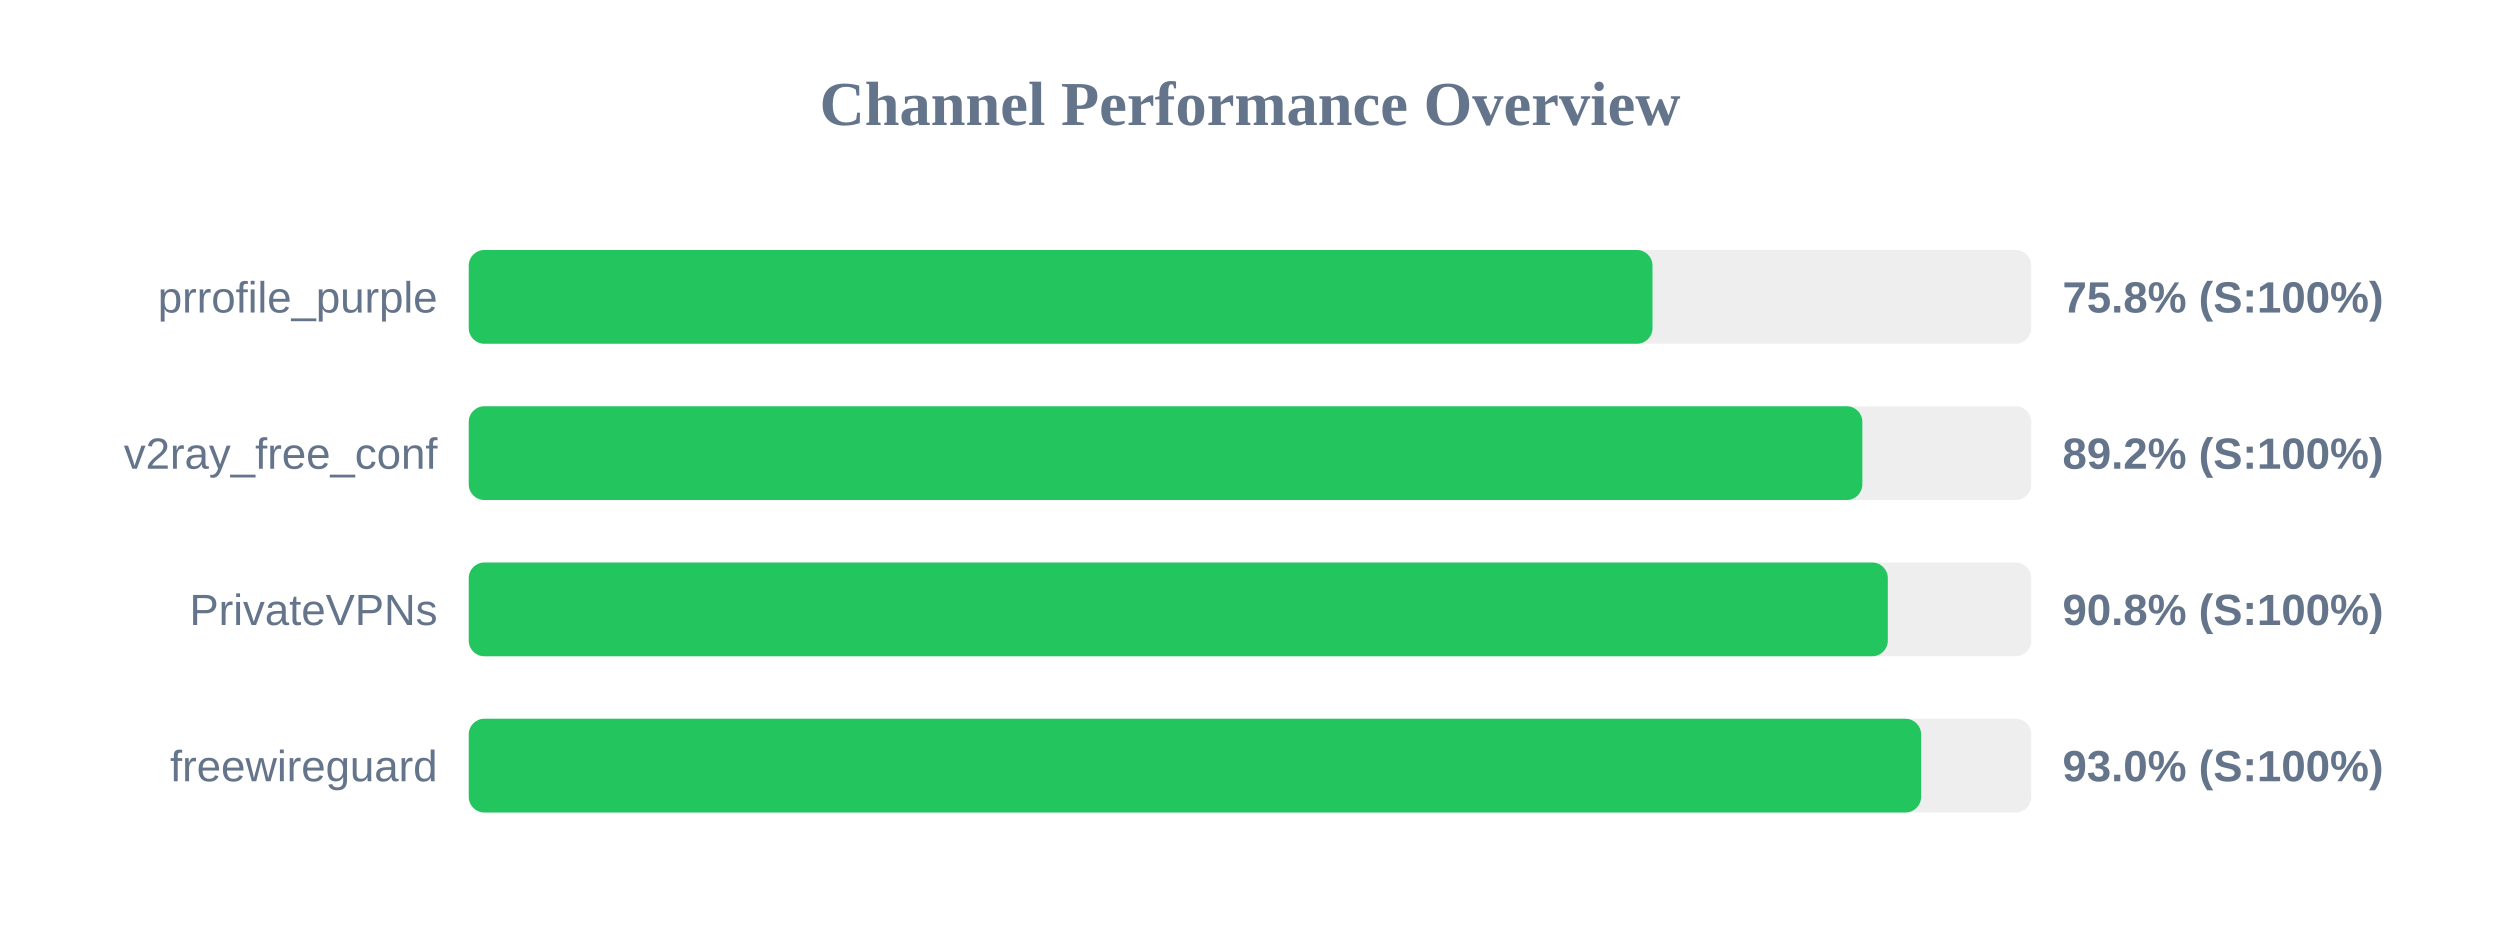
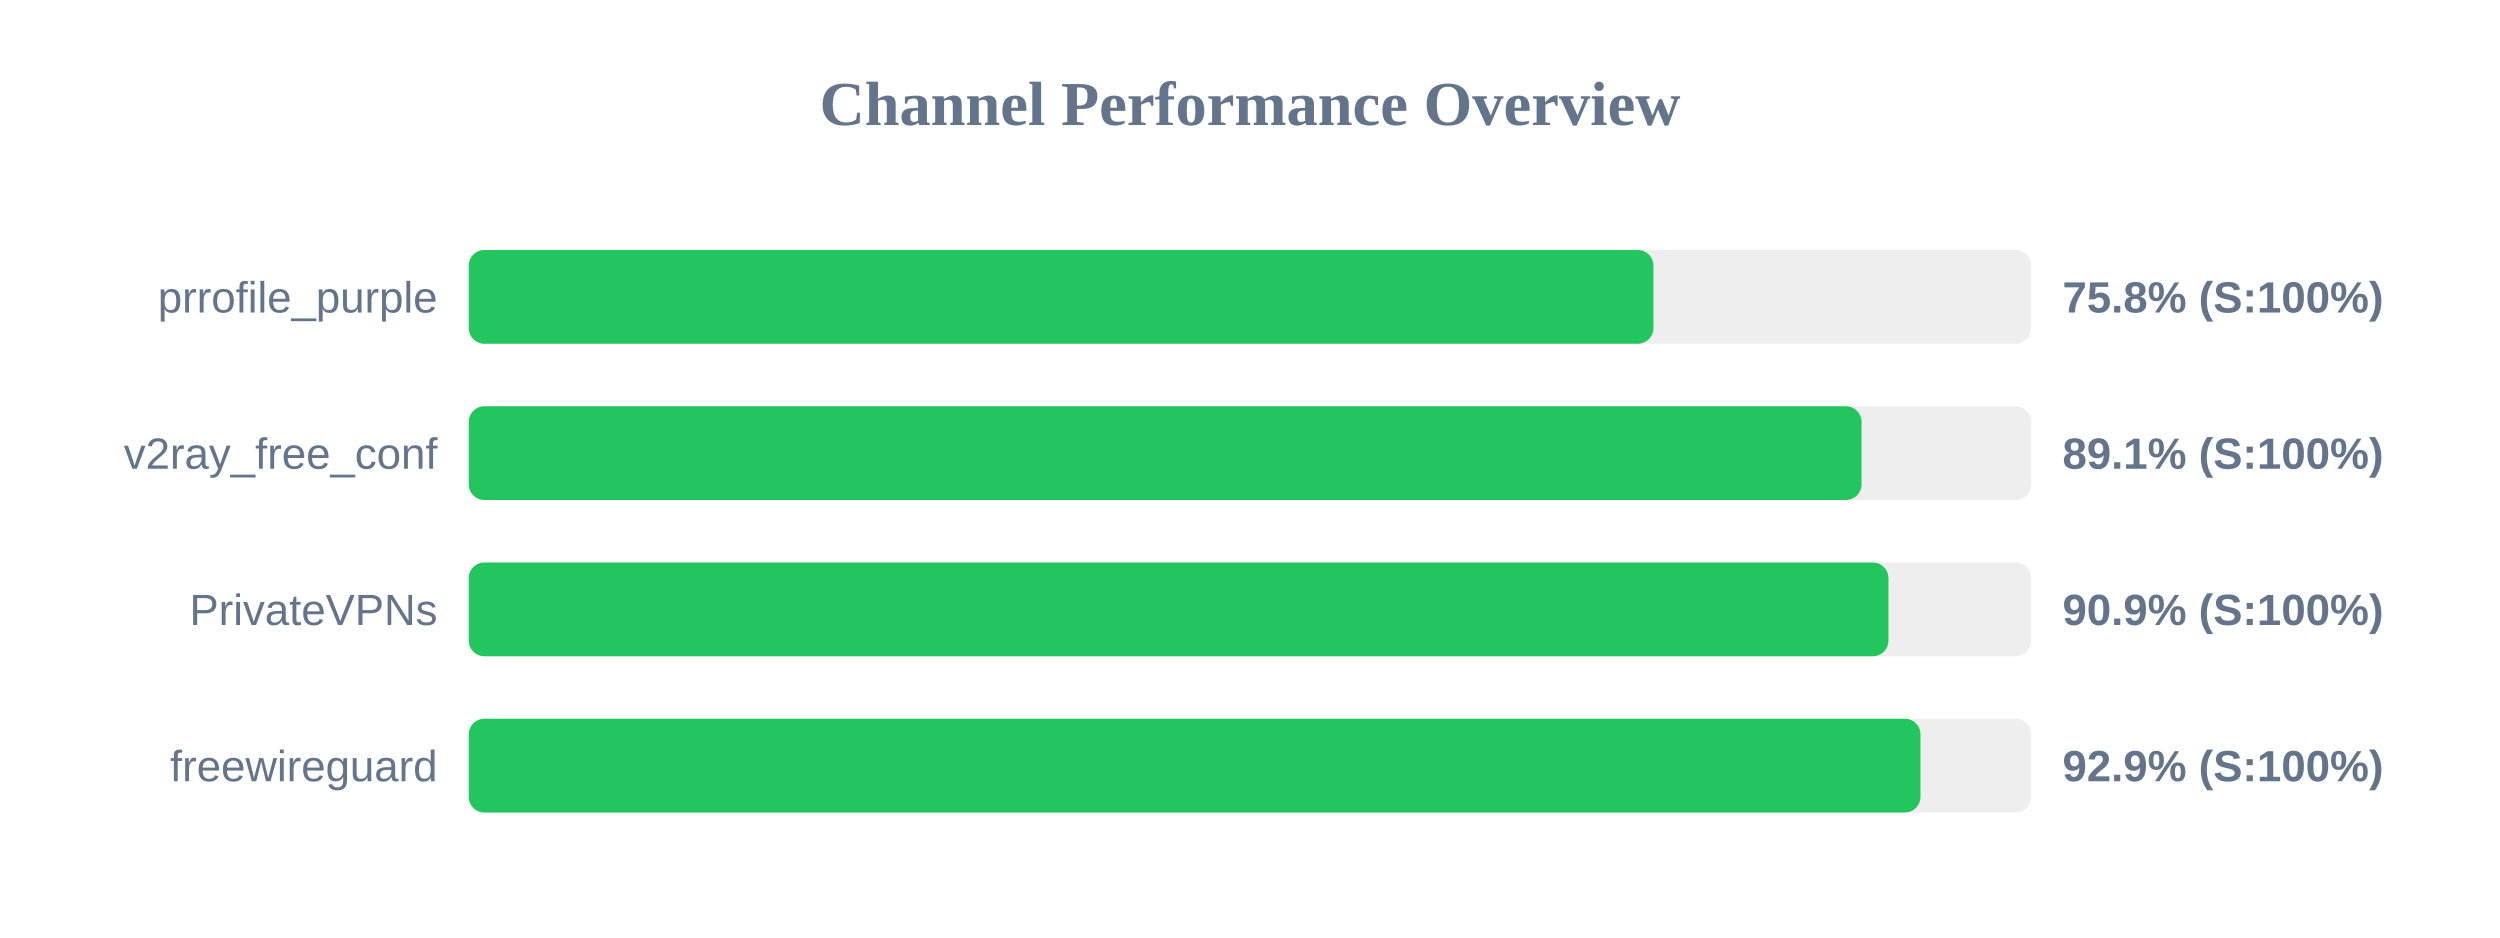
<svg xmlns="http://www.w3.org/2000/svg" width="800" height="300" version="1.1">
  <style>
        .row { font: 14px Arial; fill: #64748b; }
        .score { font: bold 14px Arial; fill: #64748b; }
    </style>
  <text x="400" y="40" text-anchor="middle" font-size="20px" font-weight="bold" fill="#64748b">Channel Performance Overview</text>
  <rect x="150" y="80" width="500" height="30" fill="#eee" rx="5" />
-   <rect x="150" y="80" width="378.8" height="30" fill="#22c55e" rx="5" />
+   <rect x="150" y="80" width="379.1" height="30" fill="#22c55e" rx="5" />
  <text x="140" y="100" text-anchor="end" class="row">prrofile_purple</text>
  <text x="660" y="100" text-anchor="start" class="score">75.8% (S:100%)</text>
  <rect x="150" y="130" width="500" height="30" fill="#eee" rx="5" />
-   <rect x="150" y="130" width="445.95" height="30" fill="#22c55e" rx="5" />
+   <rect x="150" y="130" width="445.7" height="30" fill="#22c55e" rx="5" />
  <text x="140" y="150" text-anchor="end" class="row">v2ray_free_conf</text>
-   <text x="660" y="150" text-anchor="start" class="score">89.2% (S:100%)</text>
+   <text x="660" y="150" text-anchor="start" class="score">89.1% (S:100%)</text>
  <rect x="150" y="180" width="500" height="30" fill="#eee" rx="5" />
-   <rect x="150" y="180" width="454.1" height="30" fill="#22c55e" rx="5" />
+   <rect x="150" y="180" width="454.3" height="30" fill="#22c55e" rx="5" />
  <text x="140" y="200" text-anchor="end" class="row">PrivateVPNs</text>
-   <text x="660" y="200" text-anchor="start" class="score">90.8% (S:100%)</text>
+   <text x="660" y="200" text-anchor="start" class="score">90.9% (S:100%)</text>
  <rect x="150" y="230" width="500" height="30" fill="#eee" rx="5" />
-   <rect x="150" y="230" width="464.75" height="30" fill="#22c55e" rx="5" />
+   <rect x="150" y="230" width="464.55" height="30" fill="#22c55e" rx="5" />
  <text x="140" y="250" text-anchor="end" class="row">freewireguard</text>
-   <text x="660" y="250" text-anchor="start" class="score">93.0% (S:100%)</text>
+   <text x="660" y="250" text-anchor="start" class="score">92.9% (S:100%)</text>
</svg>
